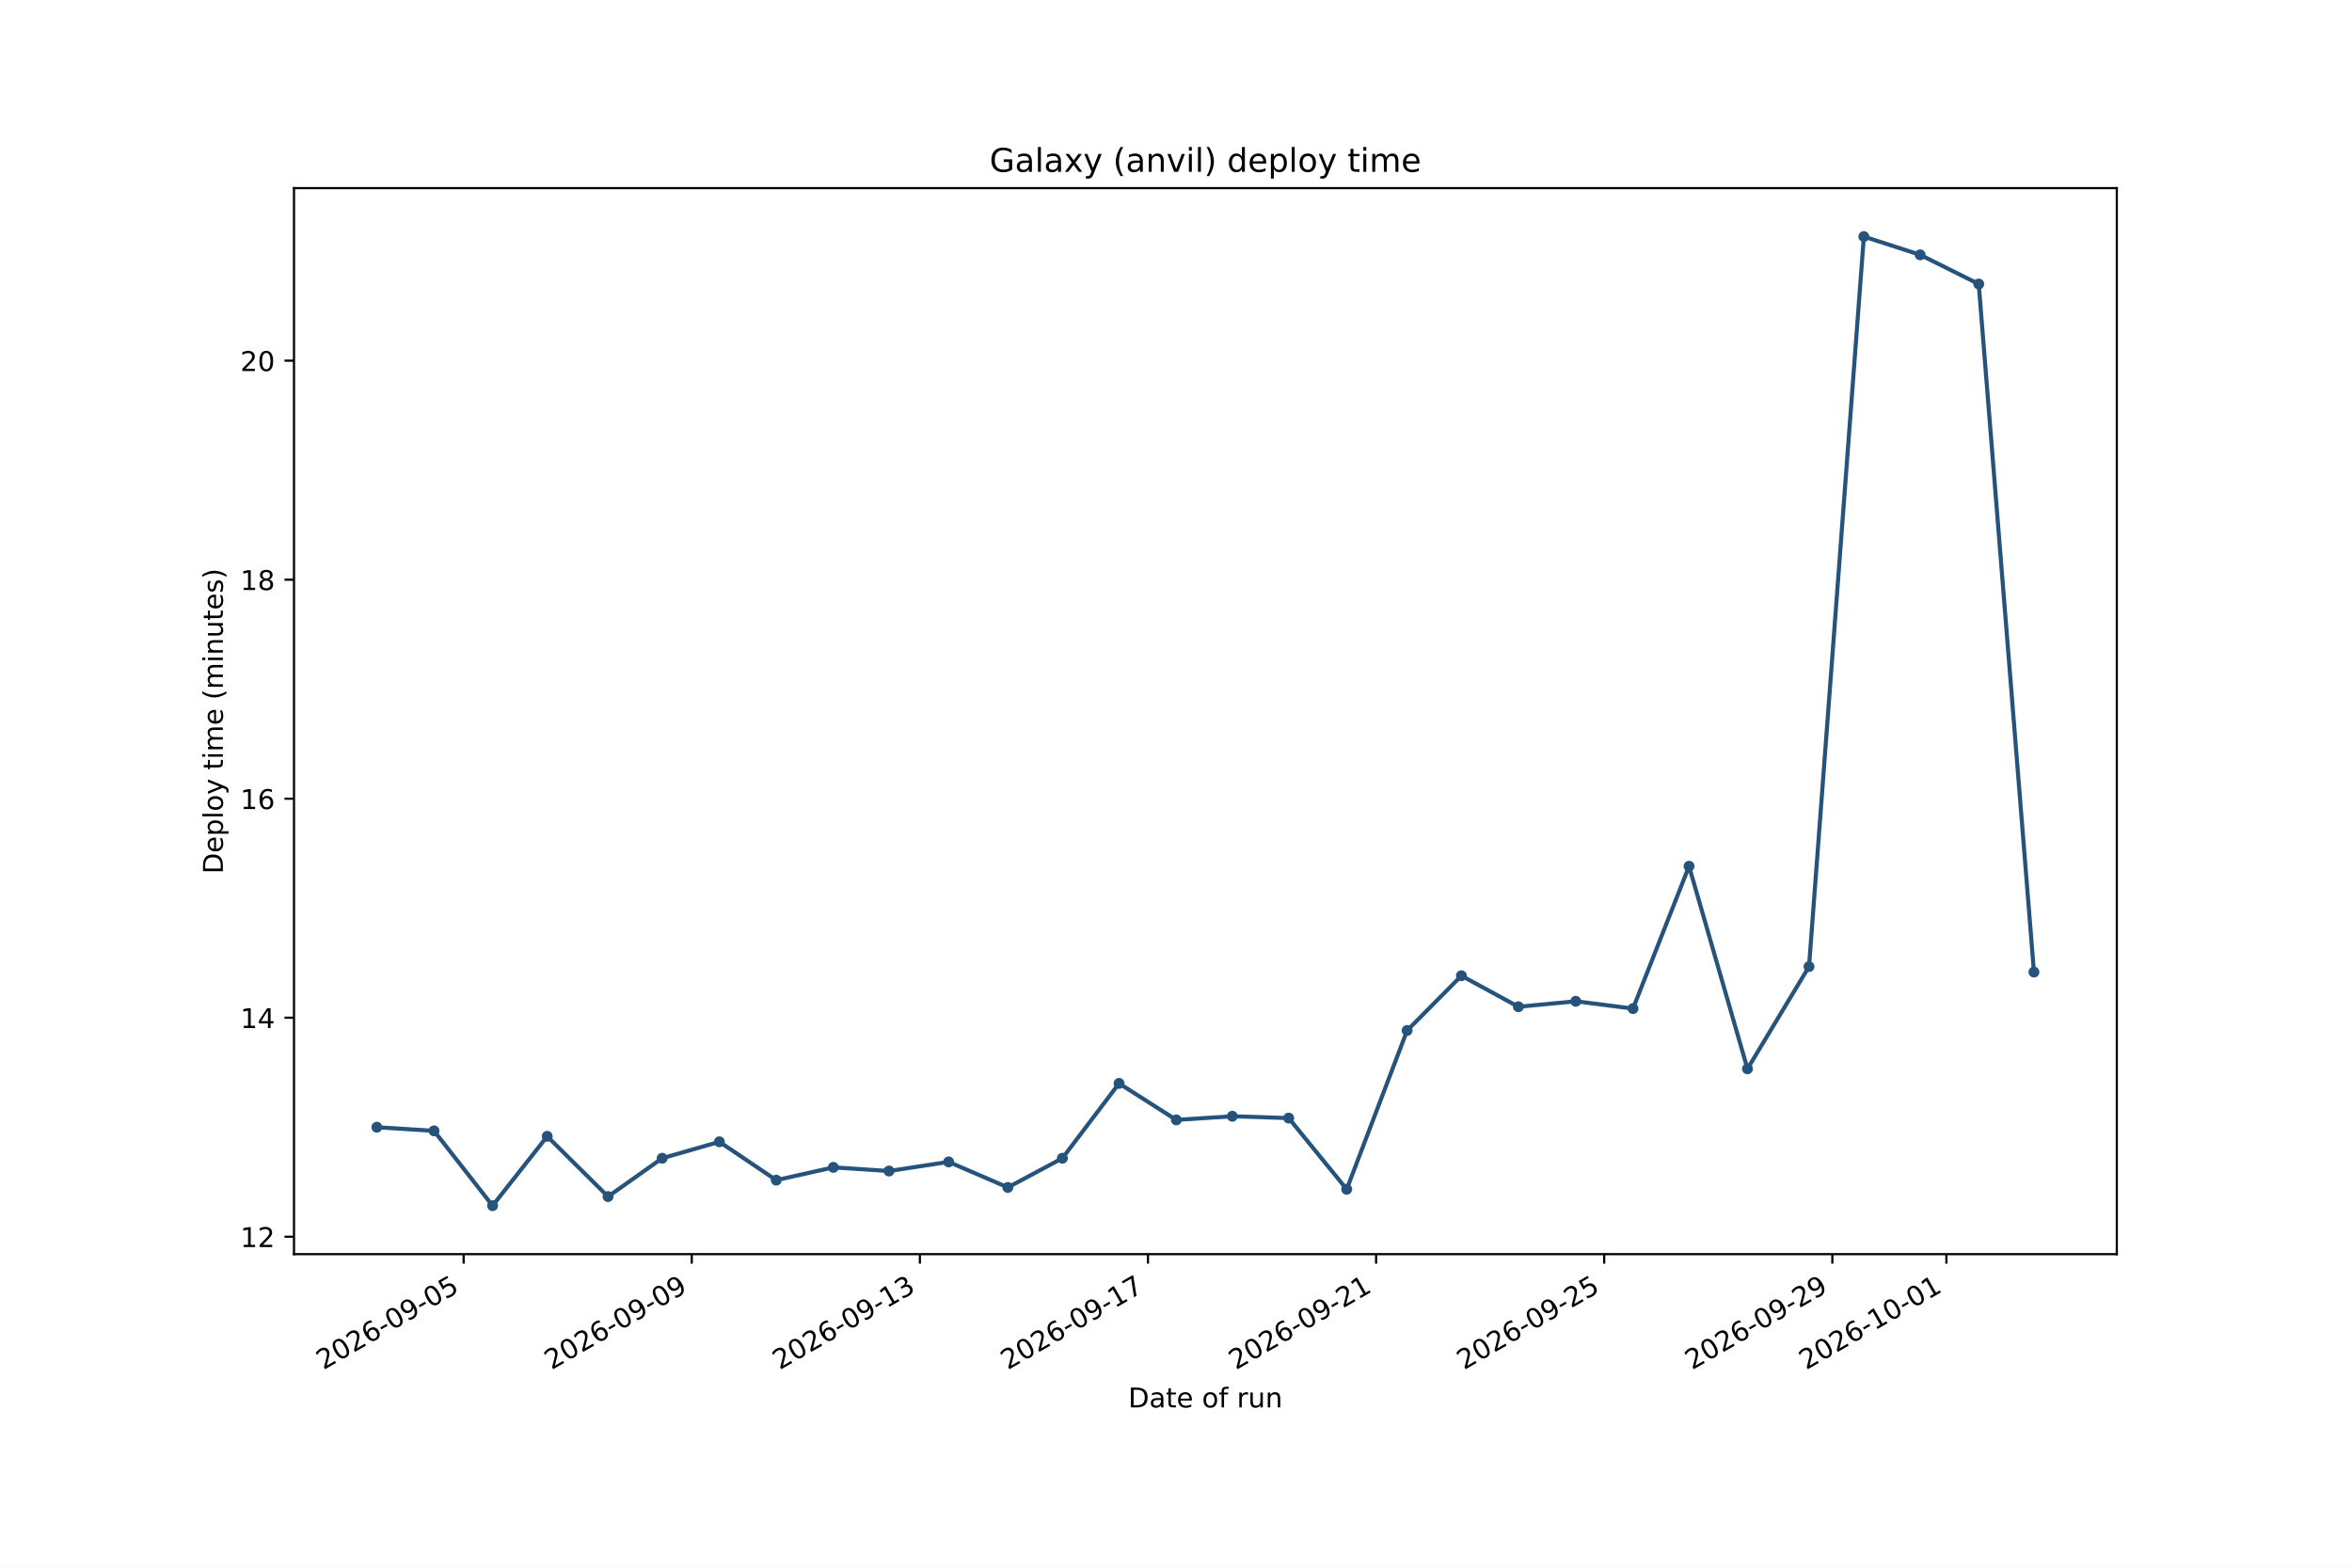
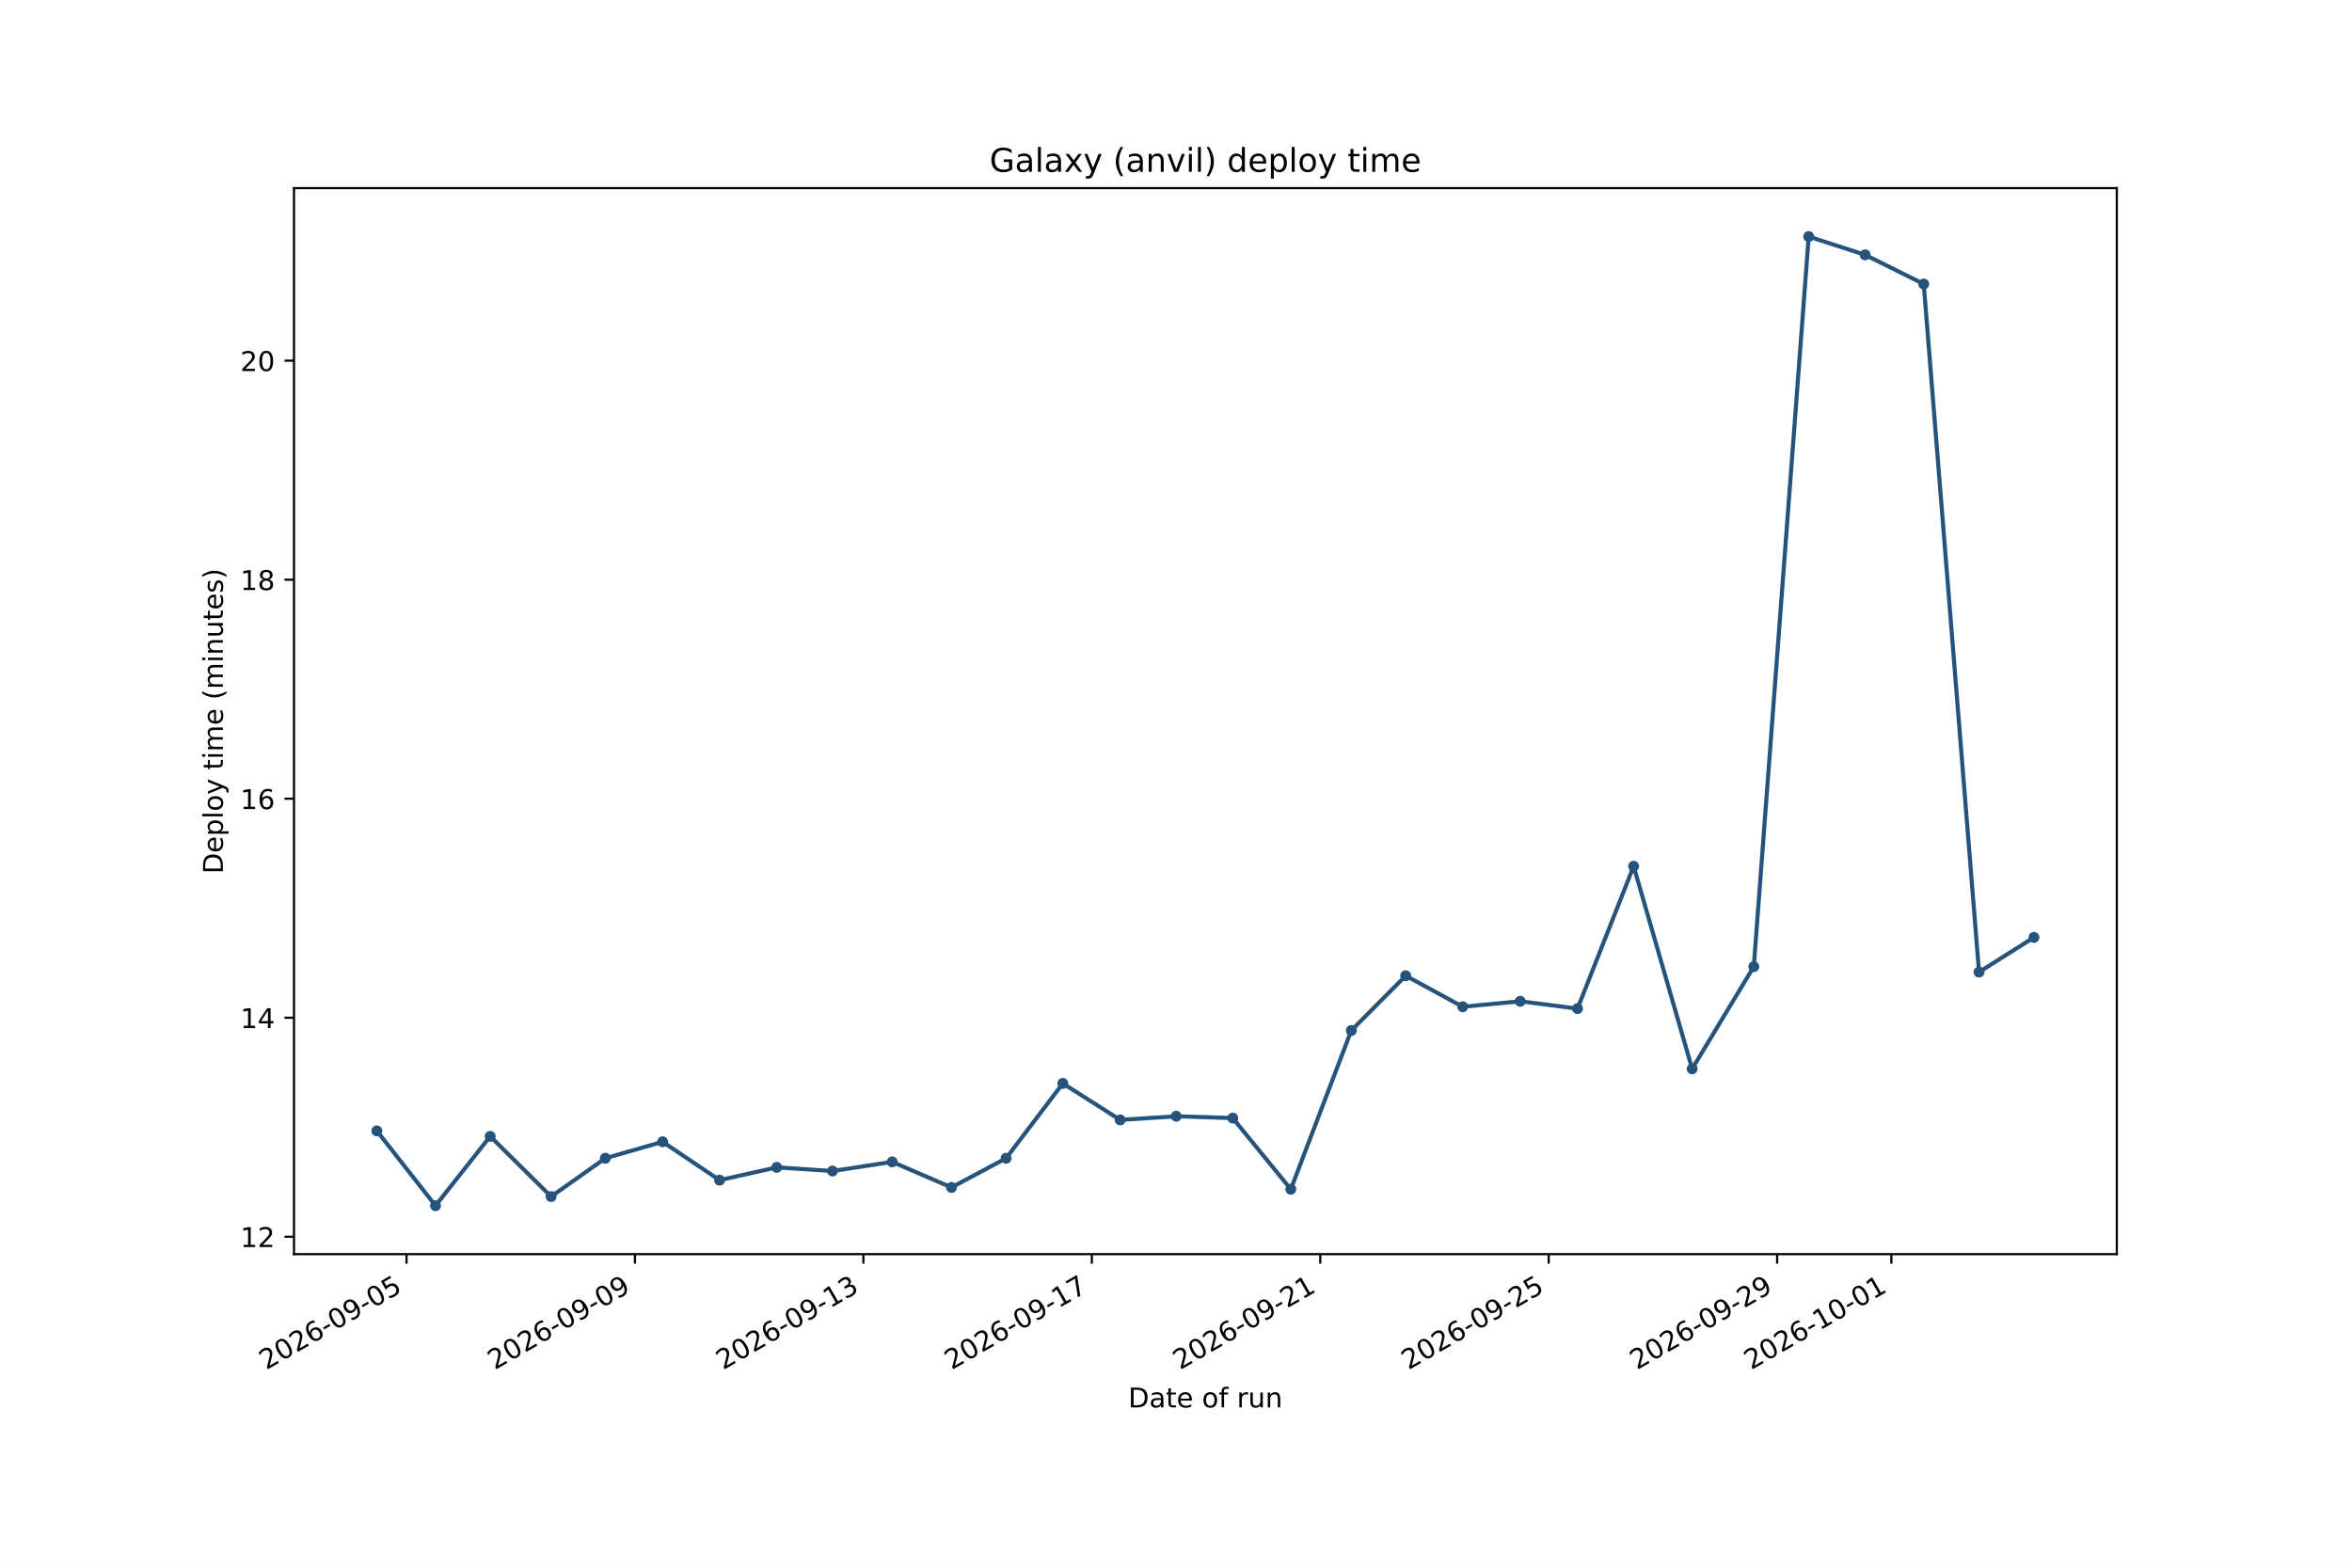
<svg xmlns="http://www.w3.org/2000/svg" xmlns:xlink="http://www.w3.org/1999/xlink" width="864pt" height="576pt" viewBox="0 0 864 576" version="1.1">
  <defs>
    <style type="text/css">*{stroke-linejoin: round; stroke-linecap: butt}</style>
  </defs>
  <g id="figure_1">
    <g id="patch_1">
      <path d="M 0 576  L 864 576  L 864 0  L 0 0  z " style="fill: #ffffff" />
    </g>
    <g id="axes_1">
      <g id="patch_2">
        <path d="M 108 460.8  L 777.6 460.8  L 777.6 69.12  L 108 69.12  z " style="fill: #ffffff" />
      </g>
      <g id="matplotlib.axis_1">
        <g id="xtick_1">
          <g id="line2d_1">
            <defs>
-               <path id="md9e0e7e084" d="M 0 0  L 0 3.5  " style="stroke: #000000; stroke-width: 0.8" />
+               <path id="m7425c6ada1" d="M 0 0  L 0 3.5  " style="stroke: #000000; stroke-width: 0.8" />
            </defs>
            <g>
-               <use xlink:href="#md9e0e7e084" x="170.318" y="460.8" style="stroke: #000000; stroke-width: 0.8" />
+               <use xlink:href="#m7425c6ada1" x="149.334" y="460.8" style="stroke: #000000; stroke-width: 0.8" />
            </g>
          </g>
          <g id="text_1">
-             <g transform="translate(118.787 503.4376) rotate(-30) scale(0.1 -0.1)">
+             <g transform="translate(97.80287 503.4376) rotate(-30) scale(0.1 -0.1)">
              <defs>
                <path id="DejaVuSans-15" d="M 1228 531  L 3431 531  L 3431 0  L 469 0  L 469 531  Q 828 903 1448 1529  Q 2069 2156 2228 2338  Q 2531 2678 2651 2914  Q 2772 3150 2772 3378  Q 2772 3750 2511 3984  Q 2250 4219 1831 4219  Q 1534 4219 1204 4116  Q 875 4013 500 3803  L 500 4441  Q 881 4594 1212 4672  Q 1544 4750 1819 4750  Q 2544 4750 2975 4387  Q 3406 4025 3406 3419  Q 3406 3131 3298 2873  Q 3191 2616 2906 2266  Q 2828 2175 2409 1742  Q 1991 1309 1228 531  z " transform="scale(0.015625)" />
                <path id="DejaVuSans-13" d="M 2034 4250  Q 1547 4250 1301 3770  Q 1056 3291 1056 2328  Q 1056 1369 1301 889  Q 1547 409 2034 409  Q 2525 409 2770 889  Q 3016 1369 3016 2328  Q 3016 3291 2770 3770  Q 2525 4250 2034 4250  z M 2034 4750  Q 2819 4750 3233 4129  Q 3647 3509 3647 2328  Q 3647 1150 3233 529  Q 2819 -91 2034 -91  Q 1250 -91 836 529  Q 422 1150 422 2328  Q 422 3509 836 4129  Q 1250 4750 2034 4750  z " transform="scale(0.015625)" />
                <path id="DejaVuSans-19" d="M 2113 2584  Q 1688 2584 1439 2293  Q 1191 2003 1191 1497  Q 1191 994 1439 701  Q 1688 409 2113 409  Q 2538 409 2786 701  Q 3034 994 3034 1497  Q 3034 2003 2786 2293  Q 2538 2584 2113 2584  z M 3366 4563  L 3366 3988  Q 3128 4100 2886 4159  Q 2644 4219 2406 4219  Q 1781 4219 1451 3797  Q 1122 3375 1075 2522  Q 1259 2794 1537 2939  Q 1816 3084 2150 3084  Q 2853 3084 3261 2657  Q 3669 2231 3669 1497  Q 3669 778 3244 343  Q 2819 -91 2113 -91  Q 1303 -91 875 529  Q 447 1150 447 2328  Q 447 3434 972 4092  Q 1497 4750 2381 4750  Q 2619 4750 2861 4703  Q 3103 4656 3366 4563  z " transform="scale(0.015625)" />
                <path id="DejaVuSans-10" d="M 313 2009  L 1997 2009  L 1997 1497  L 313 1497  L 313 2009  z " transform="scale(0.015625)" />
                <path id="DejaVuSans-1c" d="M 703 97  L 703 672  Q 941 559 1184 500  Q 1428 441 1663 441  Q 2288 441 2617 861  Q 2947 1281 2994 2138  Q 2813 1869 2534 1725  Q 2256 1581 1919 1581  Q 1219 1581 811 2004  Q 403 2428 403 3163  Q 403 3881 828 4315  Q 1253 4750 1959 4750  Q 2769 4750 3195 4129  Q 3622 3509 3622 2328  Q 3622 1225 3098 567  Q 2575 -91 1691 -91  Q 1453 -91 1209 -44  Q 966 3 703 97  z M 1959 2075  Q 2384 2075 2632 2365  Q 2881 2656 2881 3163  Q 2881 3666 2632 3958  Q 2384 4250 1959 4250  Q 1534 4250 1286 3958  Q 1038 3666 1038 3163  Q 1038 2656 1286 2365  Q 1534 2075 1959 2075  z " transform="scale(0.015625)" />
                <path id="DejaVuSans-18" d="M 691 4666  L 3169 4666  L 3169 4134  L 1269 4134  L 1269 2991  Q 1406 3038 1543 3061  Q 1681 3084 1819 3084  Q 2600 3084 3056 2656  Q 3513 2228 3513 1497  Q 3513 744 3044 326  Q 2575 -91 1722 -91  Q 1428 -91 1123 -41  Q 819 9 494 109  L 494 744  Q 775 591 1075 516  Q 1375 441 1709 441  Q 2250 441 2565 725  Q 2881 1009 2881 1497  Q 2881 1984 2565 2268  Q 2250 2553 1709 2553  Q 1456 2553 1204 2497  Q 953 2441 691 2322  L 691 4666  z " transform="scale(0.015625)" />
              </defs>
              <use xlink:href="#DejaVuSans-15" />
              <use xlink:href="#DejaVuSans-13" transform="translate(63.625 0)" />
              <use xlink:href="#DejaVuSans-15" transform="translate(127.25 0)" />
              <use xlink:href="#DejaVuSans-19" transform="translate(190.875 0)" />
              <use xlink:href="#DejaVuSans-10" transform="translate(254.5 0)" />
              <use xlink:href="#DejaVuSans-13" transform="translate(290.5781 0)" />
              <use xlink:href="#DejaVuSans-1c" transform="translate(354.2031 0)" />
              <use xlink:href="#DejaVuSans-10" transform="translate(417.8281 0)" />
              <use xlink:href="#DejaVuSans-13" transform="translate(453.9062 0)" />
              <use xlink:href="#DejaVuSans-18" transform="translate(517.5312 0)" />
            </g>
          </g>
        </g>
        <g id="xtick_2">
          <g id="line2d_2">
            <g>
-               <use xlink:href="#md9e0e7e084" x="254.115" y="460.8" style="stroke: #000000; stroke-width: 0.8" />
+               <use xlink:href="#m7425c6ada1" x="233.249" y="460.8" style="stroke: #000000; stroke-width: 0.8" />
            </g>
          </g>
          <g id="text_2">
-             <g transform="translate(202.5845 503.4376) rotate(-30) scale(0.1 -0.1)">
+             <g transform="translate(181.7178 503.4376) rotate(-30) scale(0.1 -0.1)">
              <use xlink:href="#DejaVuSans-15" />
              <use xlink:href="#DejaVuSans-13" transform="translate(63.625 0)" />
              <use xlink:href="#DejaVuSans-15" transform="translate(127.25 0)" />
              <use xlink:href="#DejaVuSans-19" transform="translate(190.875 0)" />
              <use xlink:href="#DejaVuSans-10" transform="translate(254.5 0)" />
              <use xlink:href="#DejaVuSans-13" transform="translate(290.5781 0)" />
              <use xlink:href="#DejaVuSans-1c" transform="translate(354.2031 0)" />
              <use xlink:href="#DejaVuSans-10" transform="translate(417.8281 0)" />
              <use xlink:href="#DejaVuSans-13" transform="translate(453.9062 0)" />
              <use xlink:href="#DejaVuSans-1c" transform="translate(517.5312 0)" />
            </g>
          </g>
        </g>
        <g id="xtick_3">
          <g id="line2d_3">
            <g>
-               <use xlink:href="#md9e0e7e084" x="337.913" y="460.8" style="stroke: #000000; stroke-width: 0.8" />
+               <use xlink:href="#m7425c6ada1" x="317.164" y="460.8" style="stroke: #000000; stroke-width: 0.8" />
            </g>
          </g>
          <g id="text_3">
-             <g transform="translate(286.382 503.4376) rotate(-30) scale(0.1 -0.1)">
+             <g transform="translate(265.6327 503.4376) rotate(-30) scale(0.1 -0.1)">
              <defs>
                <path id="DejaVuSans-14" d="M 794 531  L 1825 531  L 1825 4091  L 703 3866  L 703 4441  L 1819 4666  L 2450 4666  L 2450 531  L 3481 531  L 3481 0  L 794 0  L 794 531  z " transform="scale(0.015625)" />
                <path id="DejaVuSans-16" d="M 2597 2516  Q 3050 2419 3304 2112  Q 3559 1806 3559 1356  Q 3559 666 3084 287  Q 2609 -91 1734 -91  Q 1441 -91 1130 -33  Q 819 25 488 141  L 488 750  Q 750 597 1062 519  Q 1375 441 1716 441  Q 2309 441 2620 675  Q 2931 909 2931 1356  Q 2931 1769 2642 2001  Q 2353 2234 1838 2234  L 1294 2234  L 1294 2753  L 1863 2753  Q 2328 2753 2575 2939  Q 2822 3125 2822 3475  Q 2822 3834 2567 4026  Q 2313 4219 1838 4219  Q 1578 4219 1281 4162  Q 984 4106 628 3988  L 628 4550  Q 988 4650 1302 4700  Q 1616 4750 1894 4750  Q 2613 4750 3031 4423  Q 3450 4097 3450 3541  Q 3450 3153 3228 2886  Q 3006 2619 2597 2516  z " transform="scale(0.015625)" />
              </defs>
              <use xlink:href="#DejaVuSans-15" />
              <use xlink:href="#DejaVuSans-13" transform="translate(63.625 0)" />
              <use xlink:href="#DejaVuSans-15" transform="translate(127.25 0)" />
              <use xlink:href="#DejaVuSans-19" transform="translate(190.875 0)" />
              <use xlink:href="#DejaVuSans-10" transform="translate(254.5 0)" />
              <use xlink:href="#DejaVuSans-13" transform="translate(290.5781 0)" />
              <use xlink:href="#DejaVuSans-1c" transform="translate(354.2031 0)" />
              <use xlink:href="#DejaVuSans-10" transform="translate(417.8281 0)" />
              <use xlink:href="#DejaVuSans-14" transform="translate(453.9062 0)" />
              <use xlink:href="#DejaVuSans-16" transform="translate(517.5312 0)" />
            </g>
          </g>
        </g>
        <g id="xtick_4">
          <g id="line2d_4">
            <g>
-               <use xlink:href="#md9e0e7e084" x="421.71" y="460.8" style="stroke: #000000; stroke-width: 0.8" />
+               <use xlink:href="#m7425c6ada1" x="401.078" y="460.8" style="stroke: #000000; stroke-width: 0.8" />
            </g>
          </g>
          <g id="text_4">
-             <g transform="translate(370.1796 503.4376) rotate(-30) scale(0.1 -0.1)">
+             <g transform="translate(349.5476 503.4376) rotate(-30) scale(0.1 -0.1)">
              <defs>
                <path id="DejaVuSans-1a" d="M 525 4666  L 3525 4666  L 3525 4397  L 1831 0  L 1172 0  L 2766 4134  L 525 4134  L 525 4666  z " transform="scale(0.015625)" />
              </defs>
              <use xlink:href="#DejaVuSans-15" />
              <use xlink:href="#DejaVuSans-13" transform="translate(63.625 0)" />
              <use xlink:href="#DejaVuSans-15" transform="translate(127.25 0)" />
              <use xlink:href="#DejaVuSans-19" transform="translate(190.875 0)" />
              <use xlink:href="#DejaVuSans-10" transform="translate(254.5 0)" />
              <use xlink:href="#DejaVuSans-13" transform="translate(290.5781 0)" />
              <use xlink:href="#DejaVuSans-1c" transform="translate(354.2031 0)" />
              <use xlink:href="#DejaVuSans-10" transform="translate(417.8281 0)" />
              <use xlink:href="#DejaVuSans-14" transform="translate(453.9062 0)" />
              <use xlink:href="#DejaVuSans-1a" transform="translate(517.5312 0)" />
            </g>
          </g>
        </g>
        <g id="xtick_5">
          <g id="line2d_5">
            <g>
-               <use xlink:href="#md9e0e7e084" x="505.508" y="460.8" style="stroke: #000000; stroke-width: 0.8" />
+               <use xlink:href="#m7425c6ada1" x="484.993" y="460.8" style="stroke: #000000; stroke-width: 0.8" />
            </g>
          </g>
          <g id="text_5">
-             <g transform="translate(453.9771 503.4376) rotate(-30) scale(0.1 -0.1)">
+             <g transform="translate(433.4626 503.4376) rotate(-30) scale(0.1 -0.1)">
              <use xlink:href="#DejaVuSans-15" />
              <use xlink:href="#DejaVuSans-13" transform="translate(63.625 0)" />
              <use xlink:href="#DejaVuSans-15" transform="translate(127.25 0)" />
              <use xlink:href="#DejaVuSans-19" transform="translate(190.875 0)" />
              <use xlink:href="#DejaVuSans-10" transform="translate(254.5 0)" />
              <use xlink:href="#DejaVuSans-13" transform="translate(290.5781 0)" />
              <use xlink:href="#DejaVuSans-1c" transform="translate(354.2031 0)" />
              <use xlink:href="#DejaVuSans-10" transform="translate(417.8281 0)" />
              <use xlink:href="#DejaVuSans-15" transform="translate(453.9062 0)" />
              <use xlink:href="#DejaVuSans-14" transform="translate(517.5312 0)" />
            </g>
          </g>
        </g>
        <g id="xtick_6">
          <g id="line2d_6">
            <g>
-               <use xlink:href="#md9e0e7e084" x="589.305" y="460.8" style="stroke: #000000; stroke-width: 0.8" />
+               <use xlink:href="#m7425c6ada1" x="568.908" y="460.8" style="stroke: #000000; stroke-width: 0.8" />
            </g>
          </g>
          <g id="text_6">
-             <g transform="translate(537.7746 503.4376) rotate(-30) scale(0.1 -0.1)">
+             <g transform="translate(517.3775 503.4376) rotate(-30) scale(0.1 -0.1)">
              <use xlink:href="#DejaVuSans-15" />
              <use xlink:href="#DejaVuSans-13" transform="translate(63.625 0)" />
              <use xlink:href="#DejaVuSans-15" transform="translate(127.25 0)" />
              <use xlink:href="#DejaVuSans-19" transform="translate(190.875 0)" />
              <use xlink:href="#DejaVuSans-10" transform="translate(254.5 0)" />
              <use xlink:href="#DejaVuSans-13" transform="translate(290.5781 0)" />
              <use xlink:href="#DejaVuSans-1c" transform="translate(354.2031 0)" />
              <use xlink:href="#DejaVuSans-10" transform="translate(417.8281 0)" />
              <use xlink:href="#DejaVuSans-15" transform="translate(453.9062 0)" />
              <use xlink:href="#DejaVuSans-18" transform="translate(517.5312 0)" />
            </g>
          </g>
        </g>
        <g id="xtick_7">
          <g id="line2d_7">
            <g>
-               <use xlink:href="#md9e0e7e084" x="673.103" y="460.8" style="stroke: #000000; stroke-width: 0.8" />
+               <use xlink:href="#m7425c6ada1" x="652.823" y="460.8" style="stroke: #000000; stroke-width: 0.8" />
            </g>
          </g>
          <g id="text_7">
-             <g transform="translate(621.5722 503.4376) rotate(-30) scale(0.1 -0.1)">
+             <g transform="translate(601.2924 503.4376) rotate(-30) scale(0.1 -0.1)">
              <use xlink:href="#DejaVuSans-15" />
              <use xlink:href="#DejaVuSans-13" transform="translate(63.625 0)" />
              <use xlink:href="#DejaVuSans-15" transform="translate(127.25 0)" />
              <use xlink:href="#DejaVuSans-19" transform="translate(190.875 0)" />
              <use xlink:href="#DejaVuSans-10" transform="translate(254.5 0)" />
              <use xlink:href="#DejaVuSans-13" transform="translate(290.5781 0)" />
              <use xlink:href="#DejaVuSans-1c" transform="translate(354.2031 0)" />
              <use xlink:href="#DejaVuSans-10" transform="translate(417.8281 0)" />
              <use xlink:href="#DejaVuSans-15" transform="translate(453.9062 0)" />
              <use xlink:href="#DejaVuSans-1c" transform="translate(517.5312 0)" />
            </g>
          </g>
        </g>
        <g id="xtick_8">
          <g id="line2d_8">
            <g>
-               <use xlink:href="#md9e0e7e084" x="715.002" y="460.8" style="stroke: #000000; stroke-width: 0.8" />
+               <use xlink:href="#m7425c6ada1" x="694.781" y="460.8" style="stroke: #000000; stroke-width: 0.8" />
            </g>
          </g>
          <g id="text_8">
-             <g transform="translate(663.4709 503.4376) rotate(-30) scale(0.1 -0.1)">
+             <g transform="translate(643.2499 503.4376) rotate(-30) scale(0.1 -0.1)">
              <use xlink:href="#DejaVuSans-15" />
              <use xlink:href="#DejaVuSans-13" transform="translate(63.625 0)" />
              <use xlink:href="#DejaVuSans-15" transform="translate(127.25 0)" />
              <use xlink:href="#DejaVuSans-19" transform="translate(190.875 0)" />
              <use xlink:href="#DejaVuSans-10" transform="translate(254.5 0)" />
              <use xlink:href="#DejaVuSans-14" transform="translate(290.5781 0)" />
              <use xlink:href="#DejaVuSans-13" transform="translate(354.2031 0)" />
              <use xlink:href="#DejaVuSans-10" transform="translate(417.8281 0)" />
              <use xlink:href="#DejaVuSans-13" transform="translate(453.9062 0)" />
              <use xlink:href="#DejaVuSans-14" transform="translate(517.5312 0)" />
            </g>
          </g>
        </g>
        <g id="text_9">
          <g transform="translate(414.4586 517.1165) scale(0.1 -0.1)">
            <defs>
              <path id="DejaVuSans-27" d="M 1259 4147  L 1259 519  L 2022 519  Q 2988 519 3436 956  Q 3884 1394 3884 2338  Q 3884 3275 3436 3711  Q 2988 4147 2022 4147  L 1259 4147  z M 628 4666  L 1925 4666  Q 3281 4666 3915 4102  Q 4550 3538 4550 2338  Q 4550 1131 3912 565  Q 3275 0 1925 0  L 628 0  L 628 4666  z " transform="scale(0.015625)" />
              <path id="DejaVuSans-44" d="M 2194 1759  Q 1497 1759 1228 1600  Q 959 1441 959 1056  Q 959 750 1161 570  Q 1363 391 1709 391  Q 2188 391 2477 730  Q 2766 1069 2766 1631  L 2766 1759  L 2194 1759  z M 3341 1997  L 3341 0  L 2766 0  L 2766 531  Q 2569 213 2275 61  Q 1981 -91 1556 -91  Q 1019 -91 701 211  Q 384 513 384 1019  Q 384 1609 779 1909  Q 1175 2209 1959 2209  L 2766 2209  L 2766 2266  Q 2766 2663 2505 2880  Q 2244 3097 1772 3097  Q 1472 3097 1187 3025  Q 903 2953 641 2809  L 641 3341  Q 956 3463 1253 3523  Q 1550 3584 1831 3584  Q 2591 3584 2966 3190  Q 3341 2797 3341 1997  z " transform="scale(0.015625)" />
              <path id="DejaVuSans-57" d="M 1172 4494  L 1172 3500  L 2356 3500  L 2356 3053  L 1172 3053  L 1172 1153  Q 1172 725 1289 603  Q 1406 481 1766 481  L 2356 481  L 2356 0  L 1766 0  Q 1100 0 847 248  Q 594 497 594 1153  L 594 3053  L 172 3053  L 172 3500  L 594 3500  L 594 4494  L 1172 4494  z " transform="scale(0.015625)" />
              <path id="DejaVuSans-48" d="M 3597 1894  L 3597 1613  L 953 1613  Q 991 1019 1311 708  Q 1631 397 2203 397  Q 2534 397 2845 478  Q 3156 559 3463 722  L 3463 178  Q 3153 47 2828 -22  Q 2503 -91 2169 -91  Q 1331 -91 842 396  Q 353 884 353 1716  Q 353 2575 817 3079  Q 1281 3584 2069 3584  Q 2775 3584 3186 3129  Q 3597 2675 3597 1894  z M 3022 2063  Q 3016 2534 2758 2815  Q 2500 3097 2075 3097  Q 1594 3097 1305 2825  Q 1016 2553 972 2059  L 3022 2063  z " transform="scale(0.015625)" />
              <path id="DejaVuSans-3" transform="scale(0.015625)" />
              <path id="DejaVuSans-52" d="M 1959 3097  Q 1497 3097 1228 2736  Q 959 2375 959 1747  Q 959 1119 1226 758  Q 1494 397 1959 397  Q 2419 397 2687 759  Q 2956 1122 2956 1747  Q 2956 2369 2687 2733  Q 2419 3097 1959 3097  z M 1959 3584  Q 2709 3584 3137 3096  Q 3566 2609 3566 1747  Q 3566 888 3137 398  Q 2709 -91 1959 -91  Q 1206 -91 779 398  Q 353 888 353 1747  Q 353 2609 779 3096  Q 1206 3584 1959 3584  z " transform="scale(0.015625)" />
              <path id="DejaVuSans-49" d="M 2375 4863  L 2375 4384  L 1825 4384  Q 1516 4384 1395 4259  Q 1275 4134 1275 3809  L 1275 3500  L 2222 3500  L 2222 3053  L 1275 3053  L 1275 0  L 697 0  L 697 3053  L 147 3053  L 147 3500  L 697 3500  L 697 3744  Q 697 4328 969 4595  Q 1241 4863 1831 4863  L 2375 4863  z " transform="scale(0.015625)" />
              <path id="DejaVuSans-55" d="M 2631 2963  Q 2534 3019 2420 3045  Q 2306 3072 2169 3072  Q 1681 3072 1420 2755  Q 1159 2438 1159 1844  L 1159 0  L 581 0  L 581 3500  L 1159 3500  L 1159 2956  Q 1341 3275 1631 3429  Q 1922 3584 2338 3584  Q 2397 3584 2469 3576  Q 2541 3569 2628 3553  L 2631 2963  z " transform="scale(0.015625)" />
              <path id="DejaVuSans-58" d="M 544 1381  L 544 3500  L 1119 3500  L 1119 1403  Q 1119 906 1312 657  Q 1506 409 1894 409  Q 2359 409 2629 706  Q 2900 1003 2900 1516  L 2900 3500  L 3475 3500  L 3475 0  L 2900 0  L 2900 538  Q 2691 219 2414 64  Q 2138 -91 1772 -91  Q 1169 -91 856 284  Q 544 659 544 1381  z M 1991 3584  L 1991 3584  z " transform="scale(0.015625)" />
              <path id="DejaVuSans-51" d="M 3513 2113  L 3513 0  L 2938 0  L 2938 2094  Q 2938 2591 2744 2837  Q 2550 3084 2163 3084  Q 1697 3084 1428 2787  Q 1159 2491 1159 1978  L 1159 0  L 581 0  L 581 3500  L 1159 3500  L 1159 2956  Q 1366 3272 1645 3428  Q 1925 3584 2291 3584  Q 2894 3584 3203 3211  Q 3513 2838 3513 2113  z " transform="scale(0.015625)" />
            </defs>
            <use xlink:href="#DejaVuSans-27" />
            <use xlink:href="#DejaVuSans-44" transform="translate(77 0)" />
            <use xlink:href="#DejaVuSans-57" transform="translate(138.2812 0)" />
            <use xlink:href="#DejaVuSans-48" transform="translate(177.4844 0)" />
            <use xlink:href="#DejaVuSans-3" transform="translate(239.0156 0)" />
            <use xlink:href="#DejaVuSans-52" transform="translate(270.7969 0)" />
            <use xlink:href="#DejaVuSans-49" transform="translate(331.9844 0)" />
            <use xlink:href="#DejaVuSans-3" transform="translate(367.1875 0)" />
            <use xlink:href="#DejaVuSans-55" transform="translate(398.9688 0)" />
            <use xlink:href="#DejaVuSans-58" transform="translate(440.0781 0)" />
            <use xlink:href="#DejaVuSans-51" transform="translate(503.4531 0)" />
          </g>
        </g>
      </g>
      <g id="matplotlib.axis_2">
        <g id="ytick_1">
          <g id="line2d_9">
            <defs>
-               <path id="mb94aacfacb" d="M 0 0  L -3.5 0  " style="stroke: #000000; stroke-width: 0.8" />
+               <path id="m7ee417a1eb" d="M 0 0  L -3.5 0  " style="stroke: #000000; stroke-width: 0.8" />
            </defs>
            <g>
-               <use xlink:href="#mb94aacfacb" x="108" y="454.396" style="stroke: #000000; stroke-width: 0.8" />
+               <use xlink:href="#m7ee417a1eb" x="108" y="454.396" style="stroke: #000000; stroke-width: 0.8" />
            </g>
          </g>
          <g id="text_10">
            <g transform="translate(88.275 458.1949) scale(0.1 -0.1)">
              <use xlink:href="#DejaVuSans-14" />
              <use xlink:href="#DejaVuSans-15" transform="translate(63.625 0)" />
            </g>
          </g>
        </g>
        <g id="ytick_2">
          <g id="line2d_10">
            <g>
-               <use xlink:href="#mb94aacfacb" x="108" y="373.928" style="stroke: #000000; stroke-width: 0.8" />
+               <use xlink:href="#m7ee417a1eb" x="108" y="373.928" style="stroke: #000000; stroke-width: 0.8" />
            </g>
          </g>
          <g id="text_11">
            <g transform="translate(88.275 377.7265) scale(0.1 -0.1)">
              <defs>
                <path id="DejaVuSans-17" d="M 2419 4116  L 825 1625  L 2419 1625  L 2419 4116  z M 2253 4666  L 3047 4666  L 3047 1625  L 3713 1625  L 3713 1100  L 3047 1100  L 3047 0  L 2419 0  L 2419 1100  L 313 1100  L 313 1709  L 2253 4666  z " transform="scale(0.015625)" />
              </defs>
              <use xlink:href="#DejaVuSans-14" />
              <use xlink:href="#DejaVuSans-17" transform="translate(63.625 0)" />
            </g>
          </g>
        </g>
        <g id="ytick_3">
          <g id="line2d_11">
            <g>
-               <use xlink:href="#mb94aacfacb" x="108" y="293.459" style="stroke: #000000; stroke-width: 0.8" />
+               <use xlink:href="#m7ee417a1eb" x="108" y="293.459" style="stroke: #000000; stroke-width: 0.8" />
            </g>
          </g>
          <g id="text_12">
            <g transform="translate(88.275 297.2581) scale(0.1 -0.1)">
              <use xlink:href="#DejaVuSans-14" />
              <use xlink:href="#DejaVuSans-19" transform="translate(63.625 0)" />
            </g>
          </g>
        </g>
        <g id="ytick_4">
          <g id="line2d_12">
            <g>
-               <use xlink:href="#mb94aacfacb" x="108" y="212.991" style="stroke: #000000; stroke-width: 0.8" />
+               <use xlink:href="#m7ee417a1eb" x="108" y="212.991" style="stroke: #000000; stroke-width: 0.8" />
            </g>
          </g>
          <g id="text_13">
            <g transform="translate(88.275 216.7896) scale(0.1 -0.1)">
              <defs>
                <path id="DejaVuSans-1b" d="M 2034 2216  Q 1584 2216 1326 1975  Q 1069 1734 1069 1313  Q 1069 891 1326 650  Q 1584 409 2034 409  Q 2484 409 2743 651  Q 3003 894 3003 1313  Q 3003 1734 2745 1975  Q 2488 2216 2034 2216  z M 1403 2484  Q 997 2584 770 2862  Q 544 3141 544 3541  Q 544 4100 942 4425  Q 1341 4750 2034 4750  Q 2731 4750 3128 4425  Q 3525 4100 3525 3541  Q 3525 3141 3298 2862  Q 3072 2584 2669 2484  Q 3125 2378 3379 2068  Q 3634 1759 3634 1313  Q 3634 634 3220 271  Q 2806 -91 2034 -91  Q 1263 -91 848 271  Q 434 634 434 1313  Q 434 1759 690 2068  Q 947 2378 1403 2484  z M 1172 3481  Q 1172 3119 1398 2916  Q 1625 2713 2034 2713  Q 2441 2713 2670 2916  Q 2900 3119 2900 3481  Q 2900 3844 2670 4047  Q 2441 4250 2034 4250  Q 1625 4250 1398 4047  Q 1172 3844 1172 3481  z " transform="scale(0.015625)" />
              </defs>
              <use xlink:href="#DejaVuSans-14" />
              <use xlink:href="#DejaVuSans-1b" transform="translate(63.625 0)" />
            </g>
          </g>
        </g>
        <g id="ytick_5">
          <g id="line2d_13">
            <g>
-               <use xlink:href="#mb94aacfacb" x="108" y="132.522" style="stroke: #000000; stroke-width: 0.8" />
+               <use xlink:href="#m7ee417a1eb" x="108" y="132.522" style="stroke: #000000; stroke-width: 0.8" />
            </g>
          </g>
          <g id="text_14">
            <g transform="translate(88.275 136.3212) scale(0.1 -0.1)">
              <use xlink:href="#DejaVuSans-15" />
              <use xlink:href="#DejaVuSans-13" transform="translate(63.625 0)" />
            </g>
          </g>
        </g>
        <g id="text_15">
          <g transform="translate(81.87266 321.0827) rotate(-90) scale(0.1 -0.1)">
            <defs>
              <path id="DejaVuSans-53" d="M 1159 525  L 1159 -1331  L 581 -1331  L 581 3500  L 1159 3500  L 1159 2969  Q 1341 3281 1617 3432  Q 1894 3584 2278 3584  Q 2916 3584 3314 3078  Q 3713 2572 3713 1747  Q 3713 922 3314 415  Q 2916 -91 2278 -91  Q 1894 -91 1617 61  Q 1341 213 1159 525  z M 3116 1747  Q 3116 2381 2855 2742  Q 2594 3103 2138 3103  Q 1681 3103 1420 2742  Q 1159 2381 1159 1747  Q 1159 1113 1420 752  Q 1681 391 2138 391  Q 2594 391 2855 752  Q 3116 1113 3116 1747  z " transform="scale(0.015625)" />
              <path id="DejaVuSans-4f" d="M 603 4863  L 1178 4863  L 1178 0  L 603 0  L 603 4863  z " transform="scale(0.015625)" />
              <path id="DejaVuSans-5c" d="M 2059 -325  Q 1816 -950 1584 -1140  Q 1353 -1331 966 -1331  L 506 -1331  L 506 -850  L 844 -850  Q 1081 -850 1212 -737  Q 1344 -625 1503 -206  L 1606 56  L 191 3500  L 800 3500  L 1894 763  L 2988 3500  L 3597 3500  L 2059 -325  z " transform="scale(0.015625)" />
              <path id="DejaVuSans-4c" d="M 603 3500  L 1178 3500  L 1178 0  L 603 0  L 603 3500  z M 603 4863  L 1178 4863  L 1178 4134  L 603 4134  L 603 4863  z " transform="scale(0.015625)" />
              <path id="DejaVuSans-50" d="M 3328 2828  Q 3544 3216 3844 3400  Q 4144 3584 4550 3584  Q 5097 3584 5394 3201  Q 5691 2819 5691 2113  L 5691 0  L 5113 0  L 5113 2094  Q 5113 2597 4934 2840  Q 4756 3084 4391 3084  Q 3944 3084 3684 2787  Q 3425 2491 3425 1978  L 3425 0  L 2847 0  L 2847 2094  Q 2847 2600 2669 2842  Q 2491 3084 2119 3084  Q 1678 3084 1418 2786  Q 1159 2488 1159 1978  L 1159 0  L 581 0  L 581 3500  L 1159 3500  L 1159 2956  Q 1356 3278 1631 3431  Q 1906 3584 2284 3584  Q 2666 3584 2933 3390  Q 3200 3197 3328 2828  z " transform="scale(0.015625)" />
              <path id="DejaVuSans-b" d="M 1984 4856  Q 1566 4138 1362 3434  Q 1159 2731 1159 2009  Q 1159 1288 1364 580  Q 1569 -128 1984 -844  L 1484 -844  Q 1016 -109 783 600  Q 550 1309 550 2009  Q 550 2706 781 3412  Q 1013 4119 1484 4856  L 1984 4856  z " transform="scale(0.015625)" />
              <path id="DejaVuSans-56" d="M 2834 3397  L 2834 2853  Q 2591 2978 2328 3040  Q 2066 3103 1784 3103  Q 1356 3103 1142 2972  Q 928 2841 928 2578  Q 928 2378 1081 2264  Q 1234 2150 1697 2047  L 1894 2003  Q 2506 1872 2764 1633  Q 3022 1394 3022 966  Q 3022 478 2636 193  Q 2250 -91 1575 -91  Q 1294 -91 989 -36  Q 684 19 347 128  L 347 722  Q 666 556 975 473  Q 1284 391 1588 391  Q 1994 391 2212 530  Q 2431 669 2431 922  Q 2431 1156 2273 1281  Q 2116 1406 1581 1522  L 1381 1569  Q 847 1681 609 1914  Q 372 2147 372 2553  Q 372 3047 722 3315  Q 1072 3584 1716 3584  Q 2034 3584 2315 3537  Q 2597 3491 2834 3397  z " transform="scale(0.015625)" />
              <path id="DejaVuSans-c" d="M 513 4856  L 1013 4856  Q 1481 4119 1714 3412  Q 1947 2706 1947 2009  Q 1947 1309 1714 600  Q 1481 -109 1013 -844  L 513 -844  Q 928 -128 1133 580  Q 1338 1288 1338 2009  Q 1338 2731 1133 3434  Q 928 4138 513 4856  z " transform="scale(0.015625)" />
            </defs>
            <use xlink:href="#DejaVuSans-27" />
            <use xlink:href="#DejaVuSans-48" transform="translate(77 0)" />
            <use xlink:href="#DejaVuSans-53" transform="translate(138.5312 0)" />
            <use xlink:href="#DejaVuSans-4f" transform="translate(202.0156 0)" />
            <use xlink:href="#DejaVuSans-52" transform="translate(229.7969 0)" />
            <use xlink:href="#DejaVuSans-5c" transform="translate(290.9844 0)" />
            <use xlink:href="#DejaVuSans-3" transform="translate(350.1719 0)" />
            <use xlink:href="#DejaVuSans-57" transform="translate(381.9531 0)" />
            <use xlink:href="#DejaVuSans-4c" transform="translate(421.1562 0)" />
            <use xlink:href="#DejaVuSans-50" transform="translate(448.9375 0)" />
            <use xlink:href="#DejaVuSans-48" transform="translate(546.3438 0)" />
            <use xlink:href="#DejaVuSans-3" transform="translate(607.875 0)" />
            <use xlink:href="#DejaVuSans-b" transform="translate(639.6562 0)" />
            <use xlink:href="#DejaVuSans-50" transform="translate(678.6719 0)" />
            <use xlink:href="#DejaVuSans-4c" transform="translate(776.0781 0)" />
            <use xlink:href="#DejaVuSans-51" transform="translate(803.8594 0)" />
            <use xlink:href="#DejaVuSans-58" transform="translate(867.2344 0)" />
            <use xlink:href="#DejaVuSans-57" transform="translate(930.6094 0)" />
            <use xlink:href="#DejaVuSans-48" transform="translate(969.8125 0)" />
            <use xlink:href="#DejaVuSans-56" transform="translate(1031.344 0)" />
            <use xlink:href="#DejaVuSans-c" transform="translate(1083.438 0)" />
          </g>
        </g>
      </g>
      <g id="line2d_14">
-         <path d="M 747.164 357.163  L 726.88 104.358  L 705.369 93.629  L 684.684 86.924  L 664.539 355.152  L 641.93 392.704  L 620.466 318.27  L 599.878 370.575  L 578.857 367.893  L 557.778 369.904  L 536.849 358.505  L 516.906 378.622  L 494.709 436.961  L 473.403 410.809  L 452.679 410.138  L 432.121 411.48  L 411.075 398.068  L 390.264 425.562  L 370.222 436.291  L 348.48 426.903  L 326.573 430.256  L 306.124 428.914  L 285.152 433.608  L 264.261 419.526  L 243.245 425.562  L 223.361 439.644  L 201.016 417.515  L 180.95 442.996  L 159.436 415.503  L 138.436 414.162  " clip-path="url(#pba26735bae)" style="fill: none; stroke: #25537b; stroke-width: 1.5; stroke-linecap: square" />
+         <path d="M 747.164 344.423  L 726.988 357.163  L 706.675 104.358  L 685.135 93.629  L 664.421 86.924  L 644.247 355.152  L 621.607 392.704  L 600.113 318.27  L 579.495 370.575  L 558.446 367.893  L 537.337 369.904  L 516.378 358.505  L 496.407 378.622  L 474.179 436.961  L 452.844 410.809  L 432.091 410.138  L 411.504 411.48  L 390.429 398.068  L 369.588 425.562  L 349.518 436.291  L 327.745 426.903  L 305.808 430.256  L 285.33 428.914  L 264.328 433.608  L 243.409 419.526  L 222.363 425.562  L 202.452 439.644  L 180.075 417.515  L 159.981 442.996  L 138.436 415.503  " clip-path="url(#p5df9b2097b)" style="fill: none; stroke: #25537b; stroke-width: 1.5; stroke-linecap: square" />
        <defs>
-           <path id="mfe4fd08fc9" d="M 0 1.5  C 0.398 1.5 0.779 1.342 1.061 1.061  C 1.342 0.779 1.5 0.398 1.5 0  C 1.5 -0.398 1.342 -0.779 1.061 -1.061  C 0.779 -1.342 0.398 -1.5 0 -1.5  C -0.398 -1.5 -0.779 -1.342 -1.061 -1.061  C -1.342 -0.779 -1.5 -0.398 -1.5 0  C -1.5 0.398 -1.342 0.779 -1.061 1.061  C -0.779 1.342 -0.398 1.5 0 1.5  z " style="stroke: #25537b" />
+           <path id="meb1d411726" d="M 0 1.5  C 0.398 1.5 0.779 1.342 1.061 1.061  C 1.342 0.779 1.5 0.398 1.5 0  C 1.5 -0.398 1.342 -0.779 1.061 -1.061  C 0.779 -1.342 0.398 -1.5 0 -1.5  C -0.398 -1.5 -0.779 -1.342 -1.061 -1.061  C -1.342 -0.779 -1.5 -0.398 -1.5 0  C -1.5 0.398 -1.342 0.779 -1.061 1.061  C -0.779 1.342 -0.398 1.5 0 1.5  z " style="stroke: #25537b" />
        </defs>
-         <g clip-path="url(#pba26735bae)">
-           <use xlink:href="#mfe4fd08fc9" x="747.164" y="357.163" style="fill: #25537b; stroke: #25537b" />
-           <use xlink:href="#mfe4fd08fc9" x="726.88" y="104.358" style="fill: #25537b; stroke: #25537b" />
-           <use xlink:href="#mfe4fd08fc9" x="705.369" y="93.629" style="fill: #25537b; stroke: #25537b" />
-           <use xlink:href="#mfe4fd08fc9" x="684.684" y="86.924" style="fill: #25537b; stroke: #25537b" />
-           <use xlink:href="#mfe4fd08fc9" x="664.539" y="355.152" style="fill: #25537b; stroke: #25537b" />
-           <use xlink:href="#mfe4fd08fc9" x="641.93" y="392.704" style="fill: #25537b; stroke: #25537b" />
-           <use xlink:href="#mfe4fd08fc9" x="620.466" y="318.27" style="fill: #25537b; stroke: #25537b" />
-           <use xlink:href="#mfe4fd08fc9" x="599.878" y="370.575" style="fill: #25537b; stroke: #25537b" />
-           <use xlink:href="#mfe4fd08fc9" x="578.857" y="367.893" style="fill: #25537b; stroke: #25537b" />
-           <use xlink:href="#mfe4fd08fc9" x="557.778" y="369.904" style="fill: #25537b; stroke: #25537b" />
-           <use xlink:href="#mfe4fd08fc9" x="536.849" y="358.505" style="fill: #25537b; stroke: #25537b" />
-           <use xlink:href="#mfe4fd08fc9" x="516.906" y="378.622" style="fill: #25537b; stroke: #25537b" />
-           <use xlink:href="#mfe4fd08fc9" x="494.709" y="436.961" style="fill: #25537b; stroke: #25537b" />
-           <use xlink:href="#mfe4fd08fc9" x="473.403" y="410.809" style="fill: #25537b; stroke: #25537b" />
-           <use xlink:href="#mfe4fd08fc9" x="452.679" y="410.138" style="fill: #25537b; stroke: #25537b" />
-           <use xlink:href="#mfe4fd08fc9" x="432.121" y="411.48" style="fill: #25537b; stroke: #25537b" />
-           <use xlink:href="#mfe4fd08fc9" x="411.075" y="398.068" style="fill: #25537b; stroke: #25537b" />
-           <use xlink:href="#mfe4fd08fc9" x="390.264" y="425.562" style="fill: #25537b; stroke: #25537b" />
-           <use xlink:href="#mfe4fd08fc9" x="370.222" y="436.291" style="fill: #25537b; stroke: #25537b" />
-           <use xlink:href="#mfe4fd08fc9" x="348.48" y="426.903" style="fill: #25537b; stroke: #25537b" />
-           <use xlink:href="#mfe4fd08fc9" x="326.573" y="430.256" style="fill: #25537b; stroke: #25537b" />
-           <use xlink:href="#mfe4fd08fc9" x="306.124" y="428.914" style="fill: #25537b; stroke: #25537b" />
-           <use xlink:href="#mfe4fd08fc9" x="285.152" y="433.608" style="fill: #25537b; stroke: #25537b" />
-           <use xlink:href="#mfe4fd08fc9" x="264.261" y="419.526" style="fill: #25537b; stroke: #25537b" />
-           <use xlink:href="#mfe4fd08fc9" x="243.245" y="425.562" style="fill: #25537b; stroke: #25537b" />
-           <use xlink:href="#mfe4fd08fc9" x="223.361" y="439.644" style="fill: #25537b; stroke: #25537b" />
-           <use xlink:href="#mfe4fd08fc9" x="201.016" y="417.515" style="fill: #25537b; stroke: #25537b" />
-           <use xlink:href="#mfe4fd08fc9" x="180.95" y="442.996" style="fill: #25537b; stroke: #25537b" />
-           <use xlink:href="#mfe4fd08fc9" x="159.436" y="415.503" style="fill: #25537b; stroke: #25537b" />
-           <use xlink:href="#mfe4fd08fc9" x="138.436" y="414.162" style="fill: #25537b; stroke: #25537b" />
+         <g clip-path="url(#p5df9b2097b)">
+           <use xlink:href="#meb1d411726" x="747.164" y="344.423" style="fill: #25537b; stroke: #25537b" />
+           <use xlink:href="#meb1d411726" x="726.988" y="357.163" style="fill: #25537b; stroke: #25537b" />
+           <use xlink:href="#meb1d411726" x="706.675" y="104.358" style="fill: #25537b; stroke: #25537b" />
+           <use xlink:href="#meb1d411726" x="685.135" y="93.629" style="fill: #25537b; stroke: #25537b" />
+           <use xlink:href="#meb1d411726" x="664.421" y="86.924" style="fill: #25537b; stroke: #25537b" />
+           <use xlink:href="#meb1d411726" x="644.247" y="355.152" style="fill: #25537b; stroke: #25537b" />
+           <use xlink:href="#meb1d411726" x="621.607" y="392.704" style="fill: #25537b; stroke: #25537b" />
+           <use xlink:href="#meb1d411726" x="600.113" y="318.27" style="fill: #25537b; stroke: #25537b" />
+           <use xlink:href="#meb1d411726" x="579.495" y="370.575" style="fill: #25537b; stroke: #25537b" />
+           <use xlink:href="#meb1d411726" x="558.446" y="367.893" style="fill: #25537b; stroke: #25537b" />
+           <use xlink:href="#meb1d411726" x="537.337" y="369.904" style="fill: #25537b; stroke: #25537b" />
+           <use xlink:href="#meb1d411726" x="516.378" y="358.505" style="fill: #25537b; stroke: #25537b" />
+           <use xlink:href="#meb1d411726" x="496.407" y="378.622" style="fill: #25537b; stroke: #25537b" />
+           <use xlink:href="#meb1d411726" x="474.179" y="436.961" style="fill: #25537b; stroke: #25537b" />
+           <use xlink:href="#meb1d411726" x="452.844" y="410.809" style="fill: #25537b; stroke: #25537b" />
+           <use xlink:href="#meb1d411726" x="432.091" y="410.138" style="fill: #25537b; stroke: #25537b" />
+           <use xlink:href="#meb1d411726" x="411.504" y="411.48" style="fill: #25537b; stroke: #25537b" />
+           <use xlink:href="#meb1d411726" x="390.429" y="398.068" style="fill: #25537b; stroke: #25537b" />
+           <use xlink:href="#meb1d411726" x="369.588" y="425.562" style="fill: #25537b; stroke: #25537b" />
+           <use xlink:href="#meb1d411726" x="349.518" y="436.291" style="fill: #25537b; stroke: #25537b" />
+           <use xlink:href="#meb1d411726" x="327.745" y="426.903" style="fill: #25537b; stroke: #25537b" />
+           <use xlink:href="#meb1d411726" x="305.808" y="430.256" style="fill: #25537b; stroke: #25537b" />
+           <use xlink:href="#meb1d411726" x="285.33" y="428.914" style="fill: #25537b; stroke: #25537b" />
+           <use xlink:href="#meb1d411726" x="264.328" y="433.608" style="fill: #25537b; stroke: #25537b" />
+           <use xlink:href="#meb1d411726" x="243.409" y="419.526" style="fill: #25537b; stroke: #25537b" />
+           <use xlink:href="#meb1d411726" x="222.363" y="425.562" style="fill: #25537b; stroke: #25537b" />
+           <use xlink:href="#meb1d411726" x="202.452" y="439.644" style="fill: #25537b; stroke: #25537b" />
+           <use xlink:href="#meb1d411726" x="180.075" y="417.515" style="fill: #25537b; stroke: #25537b" />
+           <use xlink:href="#meb1d411726" x="159.981" y="442.996" style="fill: #25537b; stroke: #25537b" />
+           <use xlink:href="#meb1d411726" x="138.436" y="415.503" style="fill: #25537b; stroke: #25537b" />
        </g>
      </g>
      <g id="patch_3">
        <path d="M 108 460.8  L 108 69.12  " style="fill: none; stroke: #000000; stroke-width: 0.8; stroke-linejoin: miter; stroke-linecap: square" />
      </g>
      <g id="patch_4">
        <path d="M 777.6 460.8  L 777.6 69.12  " style="fill: none; stroke: #000000; stroke-width: 0.8; stroke-linejoin: miter; stroke-linecap: square" />
      </g>
      <g id="patch_5">
        <path d="M 108 460.8  L 777.6 460.8  " style="fill: none; stroke: #000000; stroke-width: 0.8; stroke-linejoin: miter; stroke-linecap: square" />
      </g>
      <g id="patch_6">
        <path d="M 108 69.12  L 777.6 69.12  " style="fill: none; stroke: #000000; stroke-width: 0.8; stroke-linejoin: miter; stroke-linecap: square" />
      </g>
      <g id="text_16">
        <g transform="translate(363.5063 63.12) scale(0.12 -0.12)">
          <defs>
            <path id="DejaVuSans-2a" d="M 3809 666  L 3809 1919  L 2778 1919  L 2778 2438  L 4434 2438  L 4434 434  Q 4069 175 3628 42  Q 3188 -91 2688 -91  Q 1594 -91 976 548  Q 359 1188 359 2328  Q 359 3472 976 4111  Q 1594 4750 2688 4750  Q 3144 4750 3555 4637  Q 3966 4525 4313 4306  L 4313 3634  Q 3963 3931 3569 4081  Q 3175 4231 2741 4231  Q 1884 4231 1454 3753  Q 1025 3275 1025 2328  Q 1025 1384 1454 906  Q 1884 428 2741 428  Q 3075 428 3337 486  Q 3600 544 3809 666  z " transform="scale(0.015625)" />
            <path id="DejaVuSans-5b" d="M 3513 3500  L 2247 1797  L 3578 0  L 2900 0  L 1881 1375  L 863 0  L 184 0  L 1544 1831  L 300 3500  L 978 3500  L 1906 2253  L 2834 3500  L 3513 3500  z " transform="scale(0.015625)" />
            <path id="DejaVuSans-59" d="M 191 3500  L 800 3500  L 1894 563  L 2988 3500  L 3597 3500  L 2284 0  L 1503 0  L 191 3500  z " transform="scale(0.015625)" />
            <path id="DejaVuSans-47" d="M 2906 2969  L 2906 4863  L 3481 4863  L 3481 0  L 2906 0  L 2906 525  Q 2725 213 2448 61  Q 2172 -91 1784 -91  Q 1150 -91 751 415  Q 353 922 353 1747  Q 353 2572 751 3078  Q 1150 3584 1784 3584  Q 2172 3584 2448 3432  Q 2725 3281 2906 2969  z M 947 1747  Q 947 1113 1208 752  Q 1469 391 1925 391  Q 2381 391 2643 752  Q 2906 1113 2906 1747  Q 2906 2381 2643 2742  Q 2381 3103 1925 3103  Q 1469 3103 1208 2742  Q 947 2381 947 1747  z " transform="scale(0.015625)" />
          </defs>
          <use xlink:href="#DejaVuSans-2a" />
          <use xlink:href="#DejaVuSans-44" transform="translate(77.48438 0)" />
          <use xlink:href="#DejaVuSans-4f" transform="translate(138.7656 0)" />
          <use xlink:href="#DejaVuSans-44" transform="translate(166.5469 0)" />
          <use xlink:href="#DejaVuSans-5b" transform="translate(227.8281 0)" />
          <use xlink:href="#DejaVuSans-5c" transform="translate(287.0156 0)" />
          <use xlink:href="#DejaVuSans-3" transform="translate(346.2031 0)" />
          <use xlink:href="#DejaVuSans-b" transform="translate(377.9844 0)" />
          <use xlink:href="#DejaVuSans-44" transform="translate(417 0)" />
          <use xlink:href="#DejaVuSans-51" transform="translate(478.2812 0)" />
          <use xlink:href="#DejaVuSans-59" transform="translate(541.6562 0)" />
          <use xlink:href="#DejaVuSans-4c" transform="translate(600.8438 0)" />
          <use xlink:href="#DejaVuSans-4f" transform="translate(628.625 0)" />
          <use xlink:href="#DejaVuSans-c" transform="translate(656.4062 0)" />
          <use xlink:href="#DejaVuSans-3" transform="translate(695.4219 0)" />
          <use xlink:href="#DejaVuSans-47" transform="translate(727.2031 0)" />
          <use xlink:href="#DejaVuSans-48" transform="translate(790.6875 0)" />
          <use xlink:href="#DejaVuSans-53" transform="translate(852.2188 0)" />
          <use xlink:href="#DejaVuSans-4f" transform="translate(915.7031 0)" />
          <use xlink:href="#DejaVuSans-52" transform="translate(943.4844 0)" />
          <use xlink:href="#DejaVuSans-5c" transform="translate(1004.672 0)" />
          <use xlink:href="#DejaVuSans-3" transform="translate(1063.859 0)" />
          <use xlink:href="#DejaVuSans-57" transform="translate(1095.641 0)" />
          <use xlink:href="#DejaVuSans-4c" transform="translate(1134.844 0)" />
          <use xlink:href="#DejaVuSans-50" transform="translate(1162.625 0)" />
          <use xlink:href="#DejaVuSans-48" transform="translate(1260.031 0)" />
        </g>
      </g>
    </g>
  </g>
  <defs>
-     <clipPath id="pba26735bae">
+     <clipPath id="p5df9b2097b">
      <rect x="108" y="69.12" width="669.6" height="391.68" />
    </clipPath>
  </defs>
</svg>
